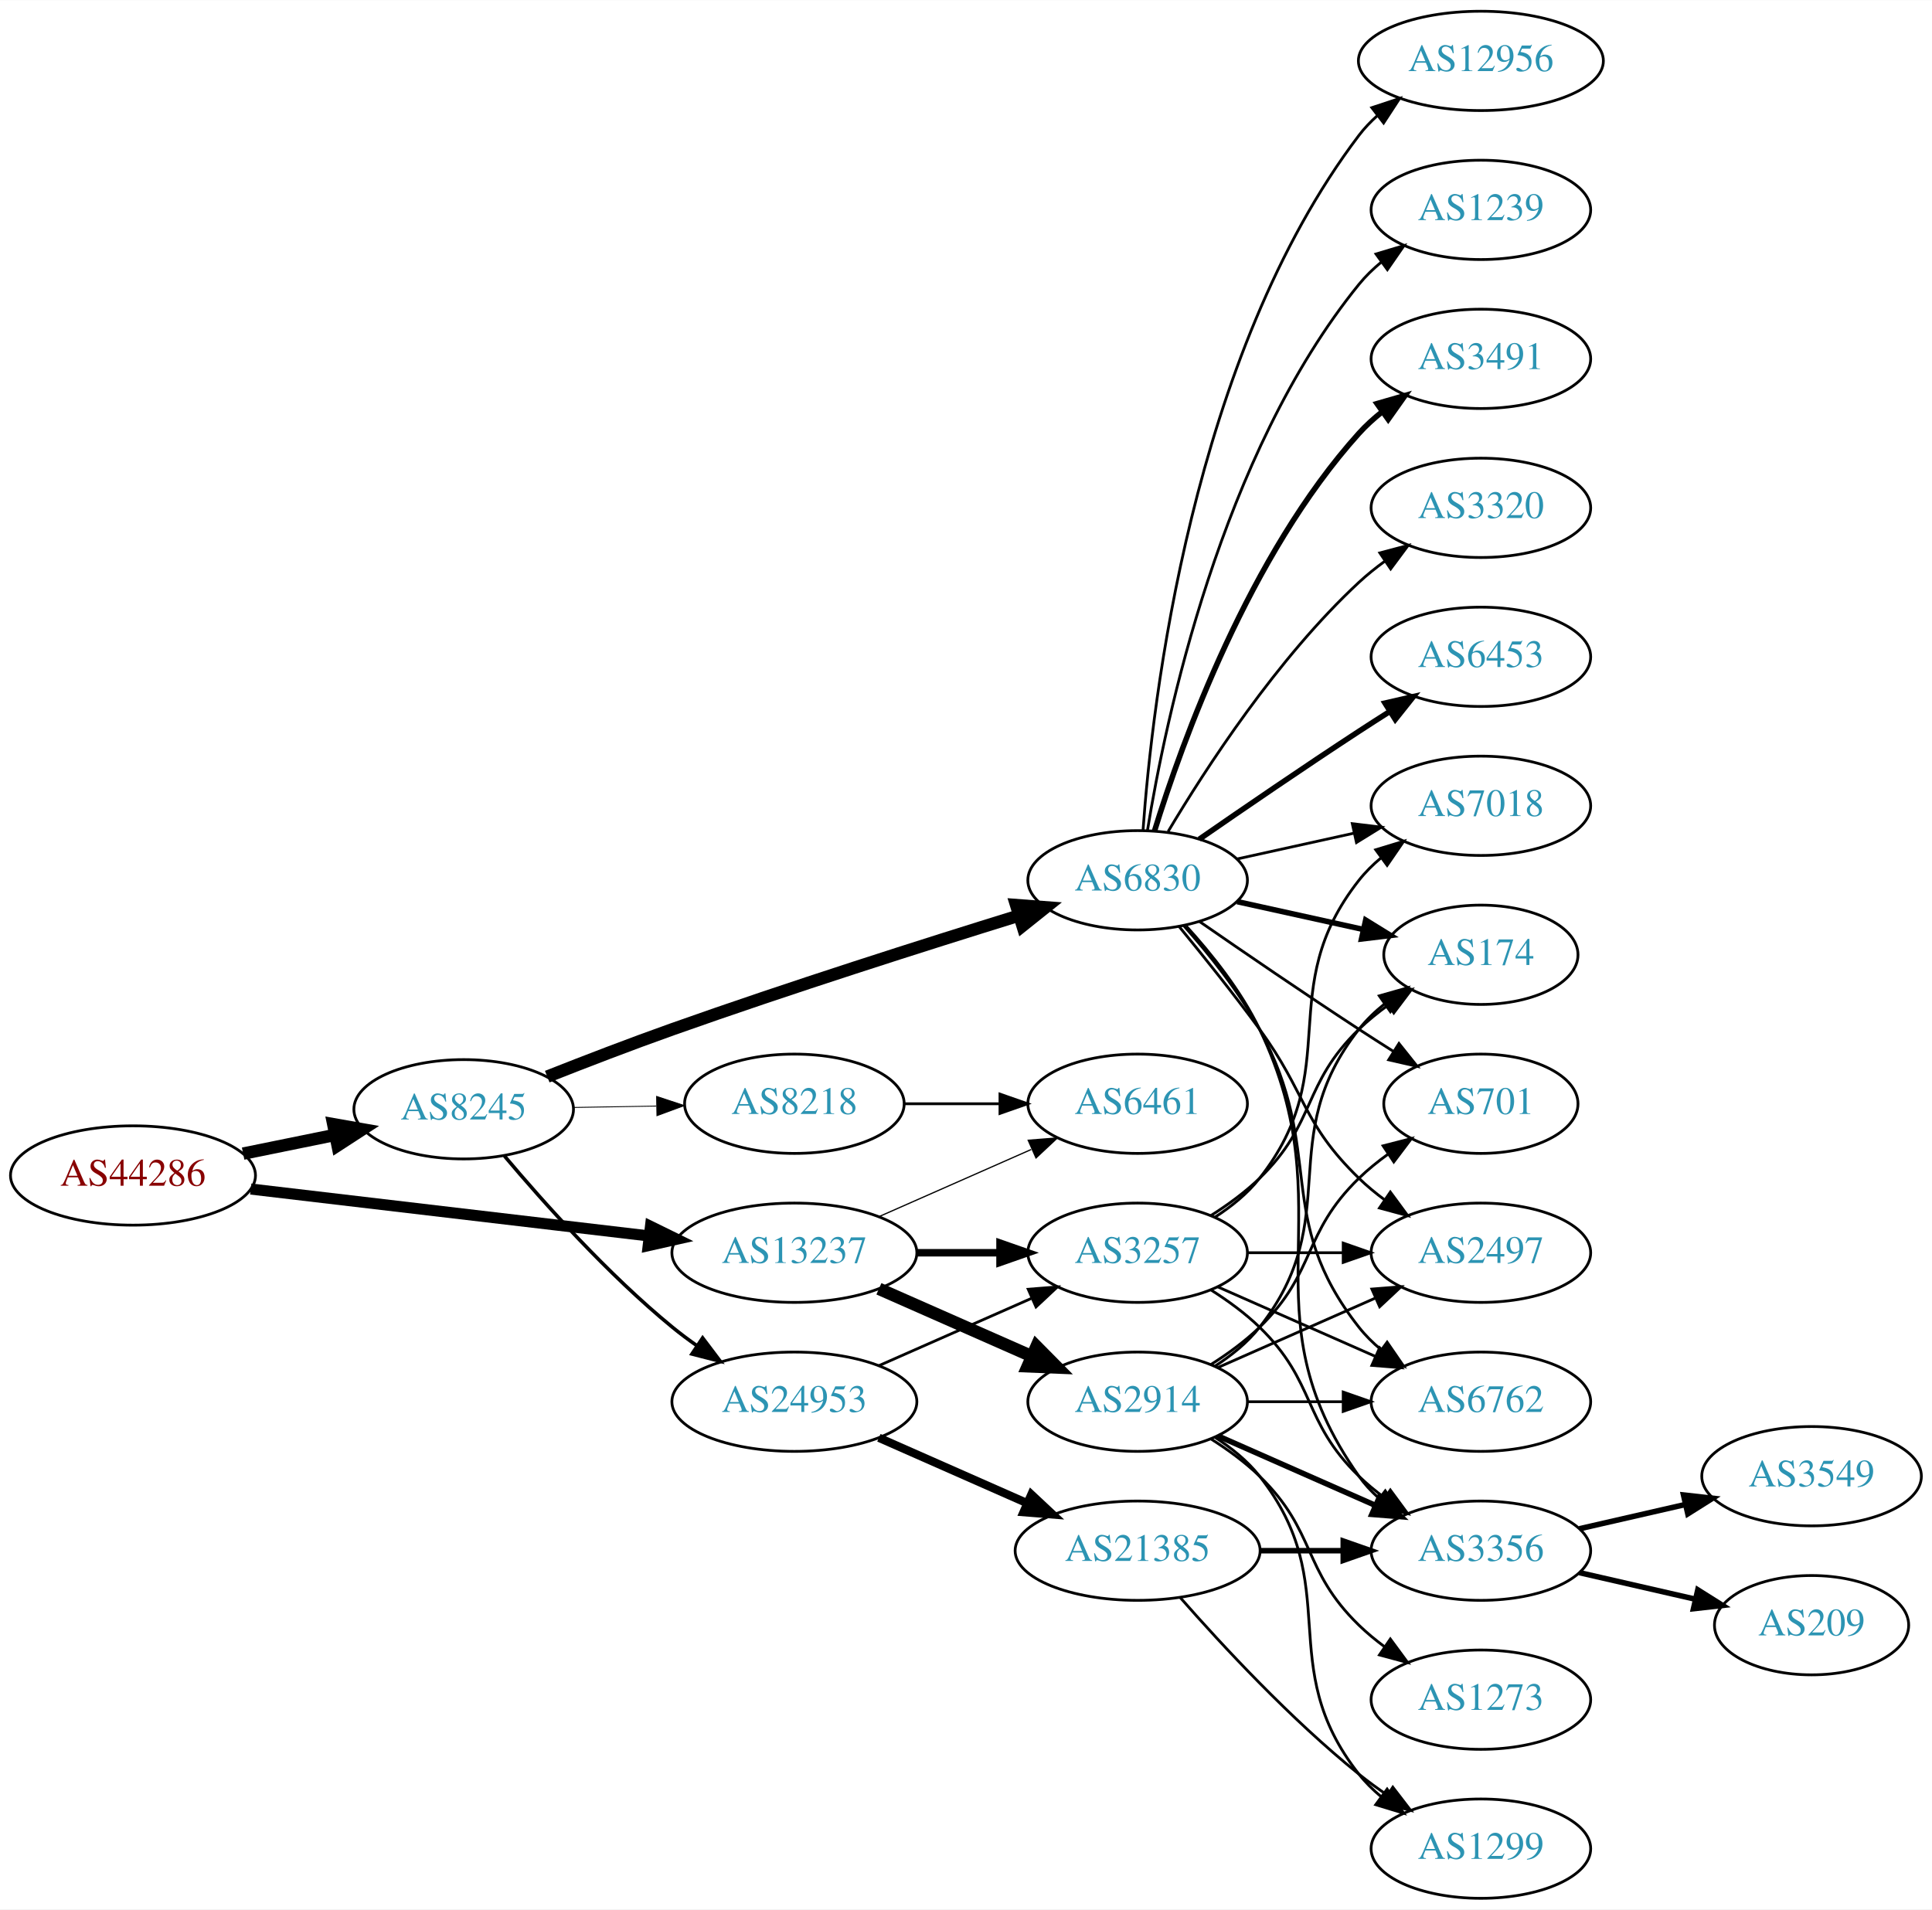
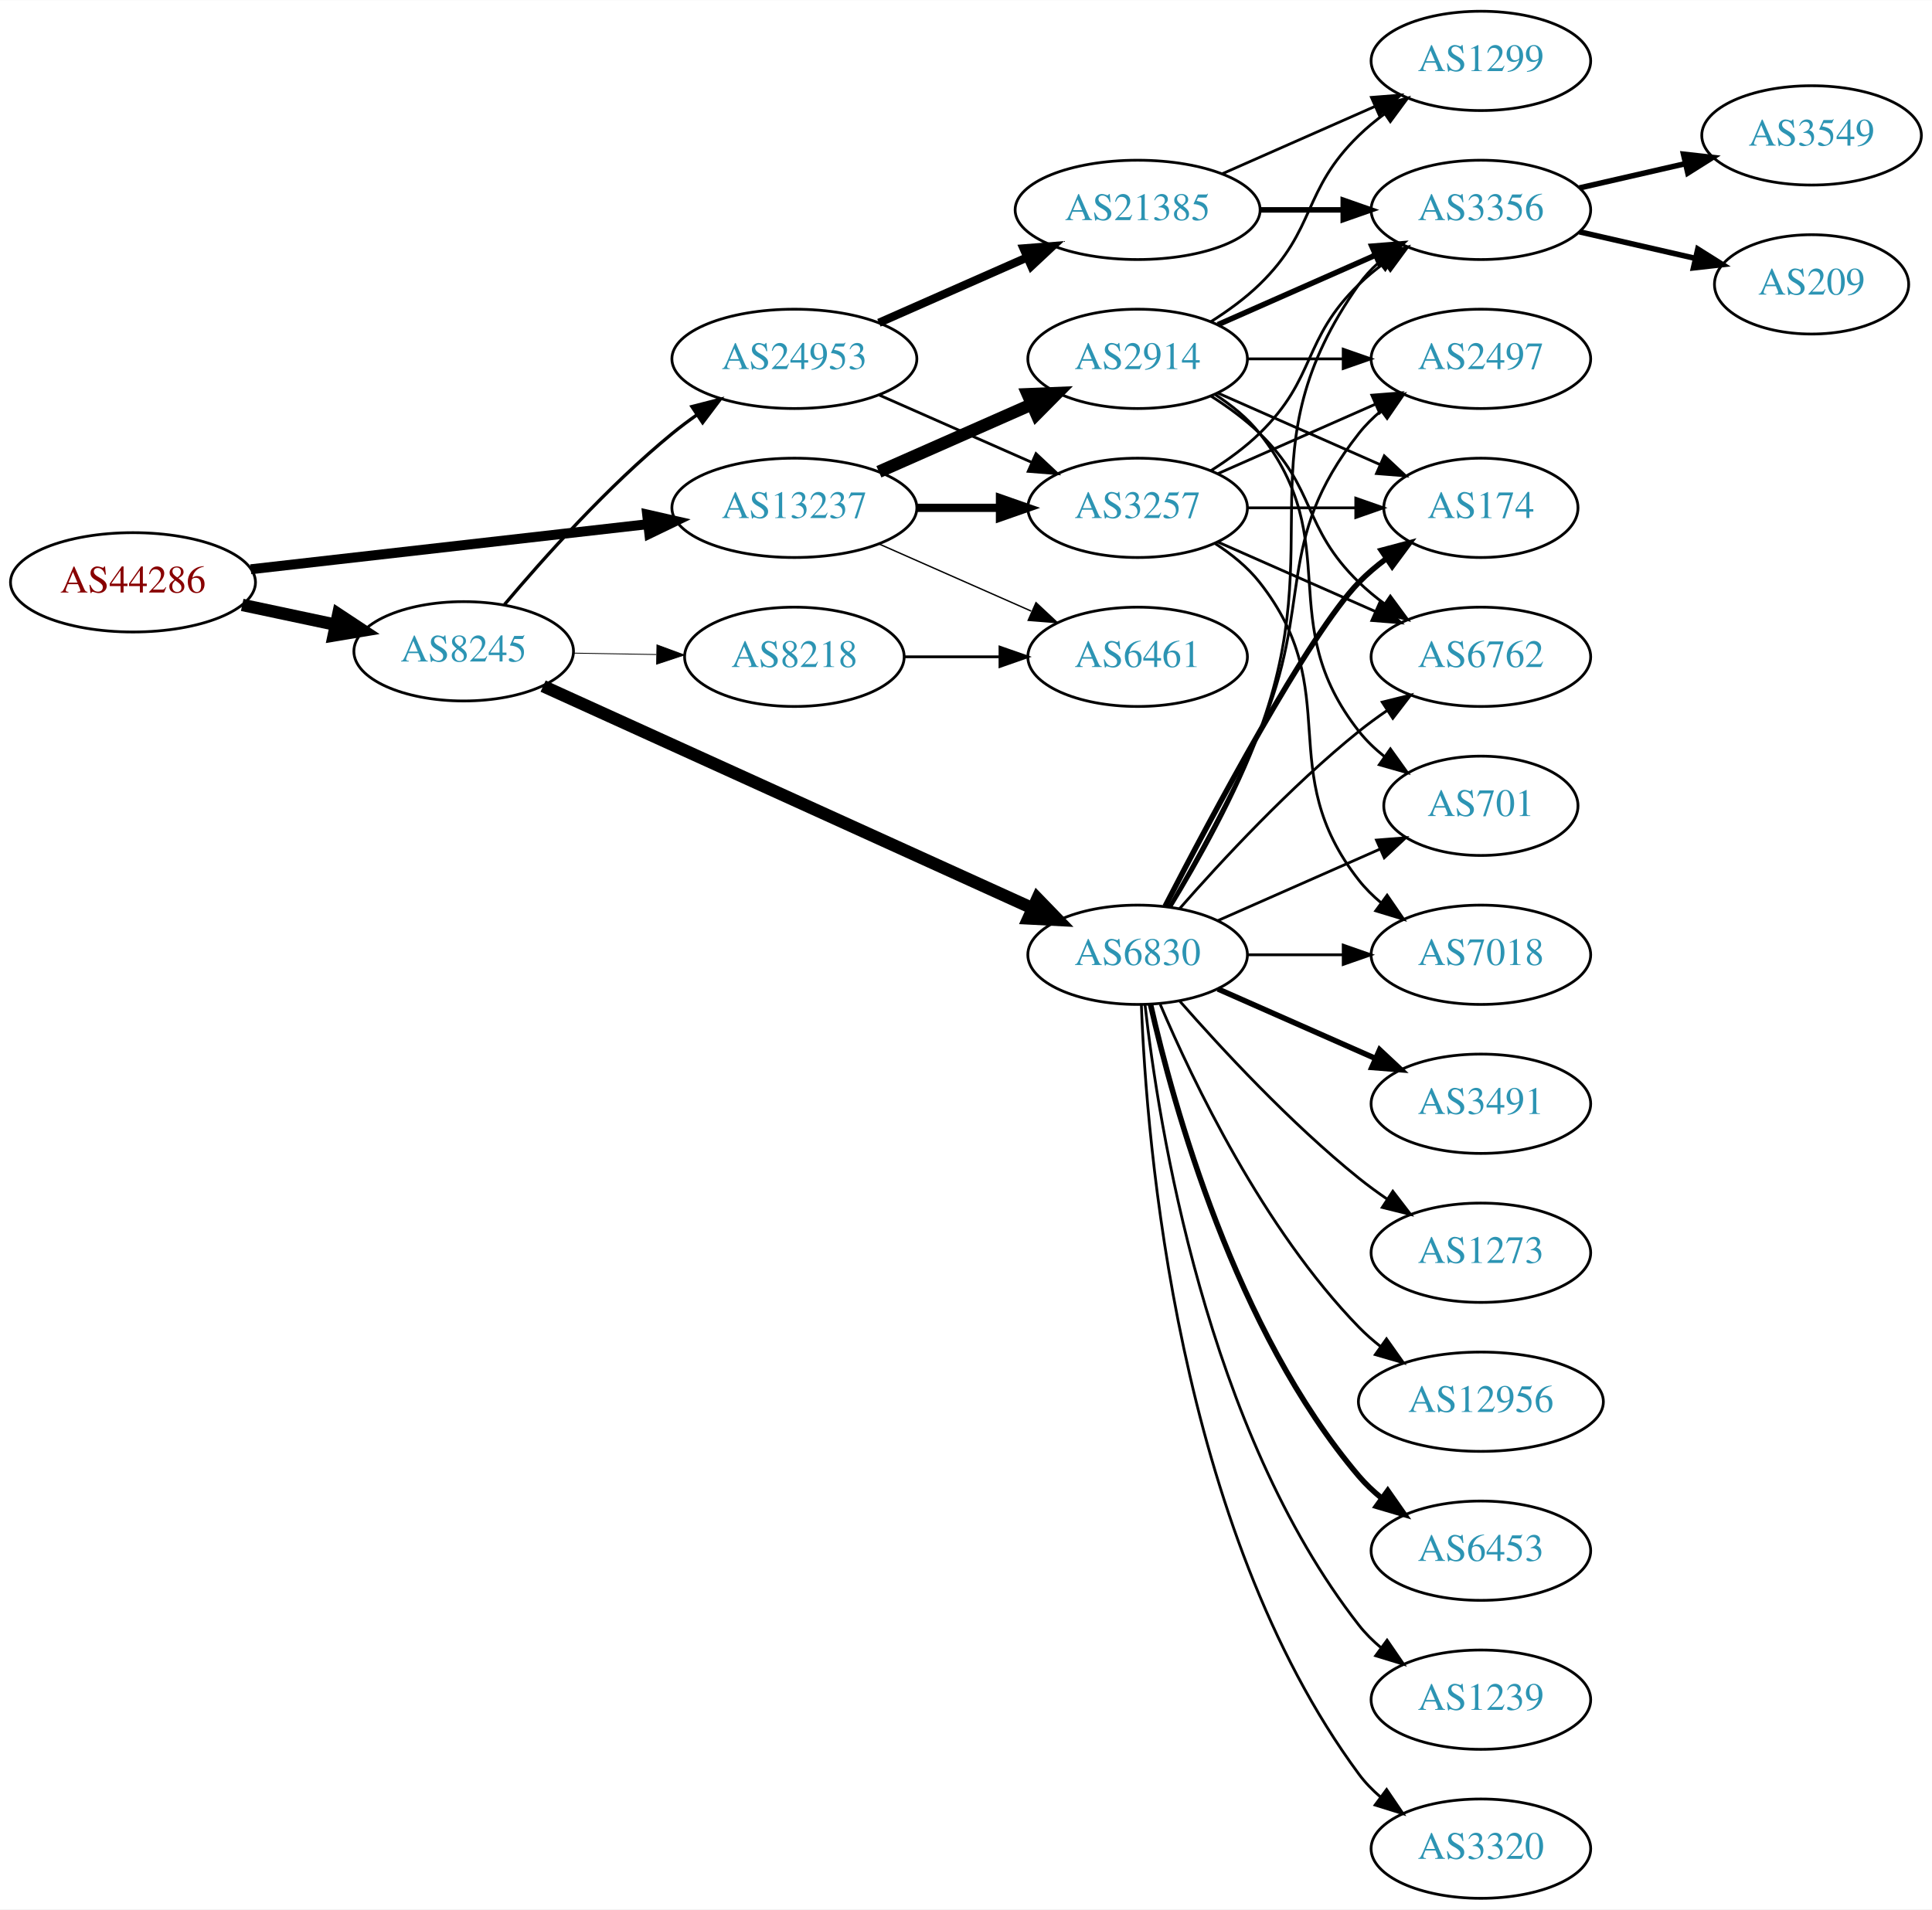
<svg xmlns="http://www.w3.org/2000/svg" xmlns:xlink="http://www.w3.org/1999/xlink" width="700pt" height="692pt" viewBox="0.00 0.00 700.15 692.00">
  <g id="graph0" class="graph" transform="scale(1 1) rotate(0) translate(4 688)">
    <polygon fill="white" stroke="none" points="-4,4 -4,-688 696.155,-688 696.155,4 -4,4" />
    <g id="node1" class="node">
      <g id="a_node1">
        <a xlink:href="/asn/44286" xlink:title="AS44286 ~ crossip communications gmbh [AT]">
-           <ellipse fill="#ffffff" stroke="black" cx="44.196" cy="-262" rx="44.393" ry="18" />
-           <text text-anchor="middle" x="44.196" y="-258.3" font-family="Times,serif" font-size="14.00" fill="#880000">AS44286</text>
+           <ellipse fill="#ffffff" stroke="black" cx="44.196" cy="-477" rx="44.393" ry="18" />
+           <text text-anchor="middle" x="44.196" y="-473.3" font-family="Times,serif" font-size="14.00" fill="#880000">AS44286</text>
        </a>
      </g>
    </g>
    <g id="node2" class="node">
      <g id="a_node2">
        <a xlink:href="/asn/8245" xlink:title="AS8245 ~ Video-Broadcast GmbH [AT]">
-           <ellipse fill="#ffffff" stroke="black" cx="164.039" cy="-286" rx="39.794" ry="18" />
-           <text text-anchor="middle" x="164.039" y="-282.3" font-family="Times,serif" font-size="14.00" fill="#2c94b3">AS8245</text>
+           <ellipse fill="#ffffff" stroke="black" cx="164.039" cy="-452" rx="39.794" ry="18" />
+           <text text-anchor="middle" x="164.039" y="-448.3" font-family="Times,serif" font-size="14.00" fill="#2c94b3">AS8245</text>
        </a>
      </g>
    </g>
    <g id="edge1" class="edge">
-       <path fill="none" stroke="black" stroke-width="4.5" d="M84.109,-269.925C94.785,-272.099 106.456,-274.476 117.47,-276.719" />
-       <polygon fill="black" stroke="black" stroke-width="4.5" points="116.768,-280.595 127.352,-278.732 118.339,-272.878 116.768,-280.595" />
+       <path fill="none" stroke="black" stroke-width="4.5" d="M83.782,-468.814C94.575,-466.524 106.404,-464.015 117.556,-461.649" />
+       <polygon fill="black" stroke="black" stroke-width="4.5" points="118.592,-465.454 127.557,-459.527 116.958,-457.751 118.592,-465.454" />
    </g>
    <g id="node3" class="node">
      <g id="a_node3">
        <a xlink:href="/asn/13237" xlink:title="AS13237 ~ European Backbone of AS13237 [DE]">
-           <ellipse fill="#ffffff" stroke="black" cx="283.881" cy="-234" rx="44.393" ry="18" />
-           <text text-anchor="middle" x="283.881" y="-230.3" font-family="Times,serif" font-size="14.00" fill="#2c94b3">AS13237</text>
+           <ellipse fill="#ffffff" stroke="black" cx="283.881" cy="-504" rx="44.393" ry="18" />
+           <text text-anchor="middle" x="283.881" y="-500.3" font-family="Times,serif" font-size="14.00" fill="#2c94b3">AS13237</text>
        </a>
      </g>
    </g>
    <g id="edge2" class="edge">
-       <path fill="none" stroke="black" stroke-width="4.026" d="M86.87,-257.091C127.052,-252.357 187.969,-245.181 231.215,-240.086" />
-       <polygon fill="black" stroke="black" stroke-width="4.026" points="231.736,-243.572 241.255,-238.904 230.912,-236.575 231.736,-243.572" />
+       <path fill="none" stroke="black" stroke-width="3.6" d="M86.87,-481.734C126.928,-486.284 187.596,-493.176 230.817,-498.086" />
+       <polygon fill="black" stroke="black" stroke-width="3.6" points="230.524,-501.575 240.856,-499.226 231.315,-494.62 230.524,-501.575" />
    </g>
    <g id="node4" class="node">
      <g id="a_node4">
        <a xlink:href="/asn/6830" xlink:title="AS6830 ~ LGI-UPC [AT]">
-           <ellipse fill="#ffffff" stroke="black" cx="408.273" cy="-369" rx="39.794" ry="18" />
-           <text text-anchor="middle" x="408.273" y="-365.3" font-family="Times,serif" font-size="14.00" fill="#2c94b3">AS6830</text>
+           <ellipse fill="#ffffff" stroke="black" cx="408.273" cy="-342" rx="39.794" ry="18" />
+           <text text-anchor="middle" x="408.273" y="-338.3" font-family="Times,serif" font-size="14.00" fill="#2c94b3">AS6830</text>
        </a>
      </g>
    </g>
    <g id="edge3" class="edge">
-       <path fill="none" stroke="black" stroke-width="4.5" d="M194.316,-297.833C208.024,-303.256 224.618,-309.651 239.685,-315 282.159,-330.079 331.301,-345.701 365.339,-356.239" />
-       <polygon fill="black" stroke="black" stroke-width="4.5" points="364.24,-360.021 374.957,-359.206 366.562,-352.496 364.24,-360.021" />
+       <path fill="none" stroke="black" stroke-width="4.5" d="M192.826,-439.382C236.515,-419.542 321.315,-381.034 370.169,-358.849" />
+       <polygon fill="black" stroke="black" stroke-width="4.5" points="371.961,-362.36 379.438,-354.64 368.705,-355.19 371.961,-362.36" />
    </g>
    <g id="node5" class="node">
      <g id="a_node5">
        <a xlink:href="/asn/24953" xlink:title="AS24953 ~ AS MACRO: AS-24953 (customers) [AT]">
-           <ellipse fill="#ffffff" stroke="black" cx="283.881" cy="-180" rx="44.393" ry="18" />
-           <text text-anchor="middle" x="283.881" y="-176.3" font-family="Times,serif" font-size="14.00" fill="#2c94b3">AS24953</text>
+           <ellipse fill="#ffffff" stroke="black" cx="283.881" cy="-558" rx="44.393" ry="18" />
+           <text text-anchor="middle" x="283.881" y="-554.3" font-family="Times,serif" font-size="14.00" fill="#2c94b3">AS24953</text>
        </a>
      </g>
    </g>
    <g id="edge4" class="edge">
-       <path fill="none" stroke="black" stroke-width="1.286" d="M178.803,-269.074C193.008,-252.206 216.327,-226.129 239.685,-207 242.52,-204.678 245.569,-202.401 248.689,-200.214" />
-       <polygon fill="black" stroke="black" stroke-width="1.286" points="250.63,-203.126 257.012,-194.669 246.749,-197.3 250.63,-203.126" />
+       <path fill="none" stroke="black" stroke-width="1.2" d="M178.803,-468.926C193.008,-485.794 216.327,-511.871 239.685,-531 242.52,-533.322 245.569,-535.599 248.689,-537.786" />
+       <polygon fill="black" stroke="black" stroke-width="1.2" points="246.749,-540.7 257.012,-543.331 250.63,-534.874 246.749,-540.7" />
    </g>
    <g id="node6" class="node">
      <g id="a_node6">
        <a xlink:href="/asn/8218" xlink:title="AS8218 ~ legacy Neotelecoms [FR]">
-           <ellipse fill="#ffffff" stroke="black" cx="283.881" cy="-288" rx="39.794" ry="18" />
-           <text text-anchor="middle" x="283.881" y="-284.3" font-family="Times,serif" font-size="14.00" fill="#2c94b3">AS8218</text>
+           <ellipse fill="#ffffff" stroke="black" cx="283.881" cy="-450" rx="39.794" ry="18" />
+           <text text-anchor="middle" x="283.881" y="-446.3" font-family="Times,serif" font-size="14.00" fill="#2c94b3">AS8218</text>
        </a>
      </g>
    </g>
    <g id="edge5" class="edge">
-       <path fill="none" stroke="black" stroke-width="0.321" d="M203.951,-286.66C213.505,-286.823 223.854,-286.998 233.817,-287.167" />
-       <polygon fill="black" stroke="black" stroke-width="0.321" points="233.951,-290.67 244.009,-287.34 234.07,-283.671 233.951,-290.67" />
-     </g>
-     <g id="node18" class="node">
-       <g id="a_node18">
-         <a xlink:href="/asn/3257" xlink:title="AS3257 ~ GTT [DE]">
-           <ellipse fill="#ffffff" stroke="black" cx="408.273" cy="-234" rx="39.794" ry="18" />
-           <text text-anchor="middle" x="408.273" y="-230.3" font-family="Times,serif" font-size="14.00" fill="#2c94b3">AS3257</text>
-         </a>
-       </g>
-     </g>
-     <g id="edge25" class="edge">
-       <path fill="none" stroke="black" stroke-width="2.7" d="M328.377,-234C338.066,-234 348.403,-234 358.295,-234" />
-       <polygon fill="black" stroke="black" stroke-width="2.7" points="358.398,-237.5 368.398,-234 358.398,-230.5 358.398,-237.5" />
+       <path fill="none" stroke="black" stroke-width="0.3" d="M203.951,-451.34C213.505,-451.177 223.854,-451.002 233.817,-450.833" />
+       <polygon fill="black" stroke="black" stroke-width="0.3" points="234.07,-454.329 244.009,-450.66 233.951,-447.33 234.07,-454.329" />
    </g>
    <g id="node20" class="node">
      <g id="a_node20">
-         <a xlink:href="/asn/6461" xlink:title="AS6461 ~ Zayo Bandwidth [US]">
-           <ellipse fill="#ffffff" stroke="black" cx="408.273" cy="-288" rx="39.794" ry="18" />
-           <text text-anchor="middle" x="408.273" y="-284.3" font-family="Times,serif" font-size="14.00" fill="#2c94b3">AS6461</text>
+         <a xlink:href="/asn/3257" xlink:title="AS3257 ~ GTT [DE]">
+           <ellipse fill="#ffffff" stroke="black" cx="408.273" cy="-504" rx="39.794" ry="18" />
+           <text text-anchor="middle" x="408.273" y="-500.3" font-family="Times,serif" font-size="14.00" fill="#2c94b3">AS3257</text>
        </a>
      </g>
    </g>
    <g id="edge26" class="edge">
-       <path fill="none" stroke="black" stroke-width="0.45" d="M314.509,-247.072C331.103,-254.393 351.963,-263.597 369.696,-271.421" />
-       <polygon fill="black" stroke="black" stroke-width="0.45" points="368.618,-274.77 379.18,-275.605 371.443,-268.366 368.618,-274.77" />
+       <path fill="none" stroke="black" stroke-width="3" d="M328.377,-504C338.066,-504 348.403,-504 358.295,-504" />
+       <polygon fill="black" stroke="black" stroke-width="3" points="358.398,-507.5 368.398,-504 358.398,-500.5 358.398,-507.5" />
    </g>
    <g id="node24" class="node">
      <g id="a_node24">
+         <a xlink:href="/asn/6461" xlink:title="AS6461 ~ Zayo Bandwidth [US]">
+           <ellipse fill="#ffffff" stroke="black" cx="408.273" cy="-450" rx="39.794" ry="18" />
+           <text text-anchor="middle" x="408.273" y="-446.3" font-family="Times,serif" font-size="14.00" fill="#2c94b3">AS6461</text>
+         </a>
+       </g>
+     </g>
+     <g id="edge27" class="edge">
+       <path fill="none" stroke="black" stroke-width="0.5" d="M314.509,-490.928C331.103,-483.607 351.963,-474.403 369.696,-466.579" />
+       <polygon fill="black" stroke="black" stroke-width="0.5" points="371.443,-469.634 379.18,-462.395 368.618,-463.23 371.443,-469.634" />
+     </g>
+     <g id="node25" class="node">
+       <g id="a_node25">
        <a xlink:href="/asn/2914" xlink:title="AS2914 ~ NTT America, Inc. [US]">
-           <ellipse fill="#ffffff" stroke="black" cx="408.273" cy="-180" rx="39.794" ry="18" />
-           <text text-anchor="middle" x="408.273" y="-176.3" font-family="Times,serif" font-size="14.00" fill="#2c94b3">AS2914</text>
-         </a>
-       </g>
-     </g>
-     <g id="edge24" class="edge">
-       <path fill="none" stroke="black" stroke-width="4.5" d="M314.509,-220.928C331.103,-213.607 351.963,-204.403 369.696,-196.579" />
-       <polygon fill="black" stroke="black" stroke-width="4.5" points="371.62,-200.034 379.18,-192.395 368.441,-192.829 371.62,-200.034" />
+           <ellipse fill="#ffffff" stroke="black" cx="408.273" cy="-558" rx="39.794" ry="18" />
+           <text text-anchor="middle" x="408.273" y="-554.3" font-family="Times,serif" font-size="14.00" fill="#2c94b3">AS2914</text>
+         </a>
+       </g>
+     </g>
+     <g id="edge25" class="edge">
+       <path fill="none" stroke="black" stroke-width="4.5" d="M314.509,-517.072C331.103,-524.393 351.963,-533.597 369.696,-541.421" />
+       <polygon fill="black" stroke="black" stroke-width="4.5" points="368.441,-545.171 379.18,-545.605 371.62,-537.966 368.441,-545.171" />
    </g>
    <g id="node7" class="node">
      <g id="a_node7">
-         <a xlink:href="/asn/174" xlink:title="AS174 ~ Cogent Communications [US]">
-           <ellipse fill="#ffffff" stroke="black" cx="532.666" cy="-342" rx="35.194" ry="18" />
-           <text text-anchor="middle" x="532.666" y="-338.3" font-family="Times,serif" font-size="14.00" fill="#2c94b3">AS174</text>
+         <a xlink:href="/asn/6762" xlink:title="AS6762 ~ TELECOM ITALIA SPARKLE S.p.A. [IT]">
+           <ellipse fill="#ffffff" stroke="black" cx="532.666" cy="-450" rx="39.794" ry="18" />
+           <text text-anchor="middle" x="532.666" y="-446.3" font-family="Times,serif" font-size="14.00" fill="#2c94b3">AS6762</text>
        </a>
      </g>
    </g>
    <g id="edge6" class="edge">
-       <path fill="none" stroke="black" stroke-width="2" d="M444.346,-361.263C458.58,-358.123 475.134,-354.471 489.979,-351.196" />
-       <polygon fill="black" stroke="black" stroke-width="2" points="490.921,-354.572 499.933,-349 489.413,-347.737 490.921,-354.572" />
+       <path fill="none" stroke="black" d="M423.425,-358.663C438.527,-375.894 463.648,-403.024 488.469,-423 491.725,-425.62 495.25,-428.192 498.835,-430.646" />
+       <polygon fill="black" stroke="black" points="496.922,-433.577 507.207,-436.121 500.753,-427.719 496.922,-433.577" />
    </g>
    <g id="node8" class="node">
      <g id="a_node8">
        <a xlink:href="/asn/2497" xlink:title="AS2497 ~ Internet Initiative Japan Inc. [JP]">
-           <ellipse fill="#ffffff" stroke="black" cx="532.666" cy="-234" rx="39.794" ry="18" />
-           <text text-anchor="middle" x="532.666" y="-230.3" font-family="Times,serif" font-size="14.00" fill="#2c94b3">AS2497</text>
+           <ellipse fill="#ffffff" stroke="black" cx="532.666" cy="-558" rx="39.794" ry="18" />
+           <text text-anchor="middle" x="532.666" y="-554.3" font-family="Times,serif" font-size="14.00" fill="#2c94b3">AS2497</text>
        </a>
      </g>
    </g>
    <g id="edge7" class="edge">
-       <path fill="none" stroke="black" d="M423.276,-352.269C431.924,-341.75 443.116,-327.792 452.469,-315 469.494,-291.716 467.776,-281.094 488.469,-261 491.315,-258.237 494.488,-255.614 497.789,-253.166" />
-       <polygon fill="black" stroke="black" points="499.854,-255.994 506.136,-247.462 495.905,-250.214 499.854,-255.994" />
+       <path fill="none" stroke="black" d="M419.585,-359.277C428.939,-375.397 442.717,-400.304 452.469,-423 472.444,-469.487 457.171,-491.246 488.469,-531 490.794,-533.953 493.538,-536.67 496.497,-539.147" />
+       <polygon fill="black" stroke="black" points="494.557,-542.064 504.694,-545.145 498.69,-536.415 494.557,-542.064" />
    </g>
    <g id="node9" class="node">
      <g id="a_node9">
-         <a xlink:href="/asn/701" xlink:title="AS701 ~ UUNET [US]">
-           <ellipse fill="#ffffff" stroke="black" cx="532.666" cy="-288" rx="35.194" ry="18" />
-           <text text-anchor="middle" x="532.666" y="-284.3" font-family="Times,serif" font-size="14.00" fill="#2c94b3">AS701</text>
+         <a xlink:href="/asn/12956" xlink:title="AS12956 ~ TELXIUS [ES]">
+           <ellipse fill="#ffffff" stroke="black" cx="532.666" cy="-180" rx="44.393" ry="18" />
+           <text text-anchor="middle" x="532.666" y="-176.3" font-family="Times,serif" font-size="14.00" fill="#2c94b3">AS12956</text>
        </a>
      </g>
    </g>
    <g id="edge8" class="edge">
-       <path fill="none" stroke="black" d="M430.63,-354.099C446.481,-343.123 468.684,-327.921 488.469,-315 492.514,-312.358 496.8,-309.615 501.039,-306.933" />
-       <polygon fill="black" stroke="black" points="502.976,-309.85 509.583,-301.568 499.253,-303.921 502.976,-309.85" />
+       <path fill="none" stroke="black" d="M416.464,-324.025C428.231,-296.318 453.805,-242.652 488.469,-207 490.885,-204.515 493.574,-202.158 496.395,-199.949" />
+       <polygon fill="black" stroke="black" points="498.46,-202.775 504.579,-194.127 494.402,-197.071 498.46,-202.775" />
    </g>
    <g id="node10" class="node">
      <g id="a_node10">
-         <a xlink:href="/asn/3320" xlink:title="AS3320 ~ DTAG [DE]">
-           <ellipse fill="#ffffff" stroke="black" cx="532.666" cy="-504" rx="39.794" ry="18" />
-           <text text-anchor="middle" x="532.666" y="-500.3" font-family="Times,serif" font-size="14.00" fill="#2c94b3">AS3320</text>
+         <a xlink:href="/asn/6453" xlink:title="AS6453 ~ TATA COMMUNICATIONS (AMERICA) INC [US]">
+           <ellipse fill="#ffffff" stroke="black" cx="532.666" cy="-126" rx="39.794" ry="18" />
+           <text text-anchor="middle" x="532.666" y="-122.3" font-family="Times,serif" font-size="14.00" fill="#2c94b3">AS6453</text>
        </a>
      </g>
    </g>
    <g id="edge9" class="edge">
-       <path fill="none" stroke="black" d="M419.319,-386.671C432.89,-409.472 458.822,-449.472 488.469,-477 491.376,-479.699 494.589,-482.28 497.913,-484.703" />
-       <polygon fill="black" stroke="black" points="496.048,-487.667 506.291,-490.375 499.972,-481.87 496.048,-487.667" />
+       <path fill="none" stroke="black" stroke-width="2" d="M412.967,-323.925C421.107,-287.852 443.54,-205.86 488.469,-153 490.904,-150.136 493.72,-147.479 496.725,-145.039" />
+       <polygon fill="black" stroke="black" stroke-width="2" points="498.913,-147.776 504.985,-139.094 494.824,-142.095 498.913,-147.776" />
    </g>
    <g id="node11" class="node">
      <g id="a_node11">
-         <a xlink:href="/asn/6453" xlink:title="AS6453 ~ TATA COMMUNICATIONS (AMERICA) INC [US]">
-           <ellipse fill="#ffffff" stroke="black" cx="532.666" cy="-450" rx="39.794" ry="18" />
-           <text text-anchor="middle" x="532.666" y="-446.3" font-family="Times,serif" font-size="14.00" fill="#2c94b3">AS6453</text>
+         <a xlink:href="/asn/1239" xlink:title="AS1239 ~ Sprint [US]">
+           <ellipse fill="#ffffff" stroke="black" cx="532.666" cy="-72" rx="39.794" ry="18" />
+           <text text-anchor="middle" x="532.666" y="-68.3" font-family="Times,serif" font-size="14.00" fill="#2c94b3">AS1239</text>
        </a>
      </g>
    </g>
    <g id="edge10" class="edge">
-       <path fill="none" stroke="black" stroke-width="2" d="M430.63,-383.901C446.481,-394.877 468.684,-410.079 488.469,-423 492.051,-425.339 495.822,-427.759 499.582,-430.144" />
-       <polygon fill="black" stroke="black" stroke-width="2" points="497.916,-433.231 508.243,-435.596 501.644,-427.307 497.916,-433.231" />
+       <path fill="none" stroke="black" d="M410.953,-323.871C415.783,-280.632 433.124,-169.784 488.469,-99 490.785,-96.039 493.522,-93.317 496.477,-90.836" />
+       <polygon fill="black" stroke="black" points="498.67,-93.568 504.667,-84.835 494.532,-87.922 498.67,-93.568" />
    </g>
    <g id="node12" class="node">
      <g id="a_node12">
-         <a xlink:href="/asn/7018" xlink:title="AS7018 ~ AT&amp;T Services, Inc. [US]">
-           <ellipse fill="#ffffff" stroke="black" cx="532.666" cy="-396" rx="39.794" ry="18" />
-           <text text-anchor="middle" x="532.666" y="-392.3" font-family="Times,serif" font-size="14.00" fill="#2c94b3">AS7018</text>
+         <a xlink:href="/asn/3320" xlink:title="AS3320 ~ DTAG [DE]">
+           <ellipse fill="#ffffff" stroke="black" cx="532.666" cy="-18" rx="39.794" ry="18" />
+           <text text-anchor="middle" x="532.666" y="-14.3" font-family="Times,serif" font-size="14.00" fill="#2c94b3">AS3320</text>
        </a>
      </g>
    </g>
    <g id="edge11" class="edge">
-       <path fill="none" stroke="black" d="M444.346,-376.737C457.533,-379.646 472.713,-382.995 486.679,-386.076" />
-       <polygon fill="black" stroke="black" points="486.068,-389.525 496.588,-388.262 487.577,-382.69 486.068,-389.525" />
+       <path fill="none" stroke="black" d="M409.625,-324.007C411.451,-274.543 422.506,-134.27 488.469,-45 490.703,-41.977 493.386,-39.214 496.307,-36.707" />
+       <polygon fill="black" stroke="black" points="498.502,-39.437 504.45,-30.669 494.332,-33.814 498.502,-39.437" />
    </g>
    <g id="node13" class="node">
      <g id="a_node13">
-         <a xlink:href="/asn/12956" xlink:title="AS12956 ~ TELXIUS [ES]">
-           <ellipse fill="#ffffff" stroke="black" cx="532.666" cy="-666" rx="44.393" ry="18" />
-           <text text-anchor="middle" x="532.666" y="-662.3" font-family="Times,serif" font-size="14.00" fill="#2c94b3">AS12956</text>
+         <a xlink:href="/asn/7018" xlink:title="AS7018 ~ AT&amp;T Services, Inc. [US]">
+           <ellipse fill="#ffffff" stroke="black" cx="532.666" cy="-342" rx="39.794" ry="18" />
+           <text text-anchor="middle" x="532.666" y="-338.3" font-family="Times,serif" font-size="14.00" fill="#2c94b3">AS7018</text>
        </a>
      </g>
    </g>
    <g id="edge12" class="edge">
-       <path fill="none" stroke="black" d="M410.222,-387.036C413.508,-433.457 427.818,-559.007 488.469,-639 490.446,-641.607 492.754,-644.025 495.256,-646.254" />
-       <polygon fill="black" stroke="black" points="493.147,-649.047 503.206,-652.371 497.415,-643.499 493.147,-649.047" />
+       <path fill="none" stroke="black" d="M447.999,-342C458.937,-342 470.988,-342 482.454,-342" />
+       <polygon fill="black" stroke="black" points="482.772,-345.5 492.772,-342 482.772,-338.5 482.772,-345.5" />
    </g>
    <g id="node14" class="node">
      <g id="a_node14">
-         <a xlink:href="/asn/1239" xlink:title="AS1239 ~ Sprint [US]">
-           <ellipse fill="#ffffff" stroke="black" cx="532.666" cy="-612" rx="39.794" ry="18" />
-           <text text-anchor="middle" x="532.666" y="-608.3" font-family="Times,serif" font-size="14.00" fill="#2c94b3">AS1239</text>
+         <a xlink:href="/asn/3491" xlink:title="AS3491 ~ PCCW Global, Inc. [US]">
+           <ellipse fill="#ffffff" stroke="black" cx="532.666" cy="-288" rx="39.794" ry="18" />
+           <text text-anchor="middle" x="532.666" y="-284.3" font-family="Times,serif" font-size="14.00" fill="#2c94b3">AS3491</text>
        </a>
      </g>
    </g>
    <g id="edge13" class="edge">
-       <path fill="none" stroke="black" d="M411.854,-387.178C418.309,-426.997 438.38,-523.286 488.469,-585 490.838,-587.918 493.611,-590.612 496.588,-593.075" />
-       <polygon fill="black" stroke="black" points="494.663,-596.003 504.81,-599.052 498.779,-590.341 494.663,-596.003" />
+       <path fill="none" stroke="black" stroke-width="2" d="M437.353,-329.611C454.3,-322.134 476.098,-312.517 494.467,-304.412" />
+       <polygon fill="black" stroke="black" stroke-width="2" points="495.981,-307.57 503.717,-300.331 493.155,-301.166 495.981,-307.57" />
    </g>
    <g id="node15" class="node">
      <g id="a_node15">
-         <a xlink:href="/asn/3491" xlink:title="AS3491 ~ PCCW Global, Inc. [US]">
-           <ellipse fill="#ffffff" stroke="black" cx="532.666" cy="-558" rx="39.794" ry="18" />
-           <text text-anchor="middle" x="532.666" y="-554.3" font-family="Times,serif" font-size="14.00" fill="#2c94b3">AS3491</text>
+         <a xlink:href="/asn/174" xlink:title="AS174 ~ Cogent Communications [US]">
+           <ellipse fill="#ffffff" stroke="black" cx="532.666" cy="-504" rx="35.194" ry="18" />
+           <text text-anchor="middle" x="532.666" y="-500.3" font-family="Times,serif" font-size="14.00" fill="#2c94b3">AS174</text>
        </a>
      </g>
    </g>
    <g id="edge14" class="edge">
-       <path fill="none" stroke="black" stroke-width="2" d="M414.411,-386.94C424.314,-418.979 448.652,-486.812 488.469,-531 490.986,-533.792 493.857,-536.401 496.896,-538.812" />
-       <polygon fill="black" stroke="black" stroke-width="2" points="495.025,-541.776 505.204,-544.715 499.079,-536.07 495.025,-541.776" />
+       <path fill="none" stroke="black" stroke-width="2" d="M418.238,-359.587C434.829,-391.711 470.285,-458.297 488.469,-477 491.452,-480.067 494.849,-482.94 498.399,-485.581" />
+       <polygon fill="black" stroke="black" stroke-width="2" points="496.594,-488.586 506.833,-491.308 500.526,-482.795 496.594,-488.586" />
    </g>
    <g id="node16" class="node">
      <g id="a_node16">
-         <a xlink:href="/asn/6762" xlink:title="AS6762 ~ TELECOM ITALIA SPARKLE S.p.A. [IT]">
-           <ellipse fill="#ffffff" stroke="black" cx="532.666" cy="-180" rx="39.794" ry="18" />
-           <text text-anchor="middle" x="532.666" y="-176.3" font-family="Times,serif" font-size="14.00" fill="#2c94b3">AS6762</text>
+         <a xlink:href="/asn/701" xlink:title="AS701 ~ UUNET [US]">
+           <ellipse fill="#ffffff" stroke="black" cx="532.666" cy="-396" rx="35.194" ry="18" />
+           <text text-anchor="middle" x="532.666" y="-392.3" font-family="Times,serif" font-size="14.00" fill="#2c94b3">AS701</text>
        </a>
      </g>
    </g>
    <g id="edge15" class="edge">
-       <path fill="none" stroke="black" d="M424.945,-352.596C433.989,-342.421 445.011,-328.71 452.469,-315 476.648,-270.554 457.171,-246.754 488.469,-207 490.794,-204.047 493.538,-201.33 496.497,-198.853" />
-       <polygon fill="black" stroke="black" points="498.69,-201.585 504.694,-192.855 494.557,-195.936 498.69,-201.585" />
+       <path fill="none" stroke="black" d="M437.353,-354.389C454.781,-362.078 477.338,-372.031 496.022,-380.274" />
+       <polygon fill="black" stroke="black" points="494.83,-383.573 505.392,-384.408 497.655,-377.169 494.83,-383.573" />
    </g>
    <g id="node17" class="node">
      <g id="a_node17">
        <a xlink:href="/asn/3356" xlink:title="AS3356 ~ Level 3 Parent, LLC [US]">
-           <ellipse fill="#ffffff" stroke="black" cx="532.666" cy="-126" rx="39.794" ry="18" />
-           <text text-anchor="middle" x="532.666" y="-122.3" font-family="Times,serif" font-size="14.00" fill="#2c94b3">AS3356</text>
+           <ellipse fill="#ffffff" stroke="black" cx="532.666" cy="-612" rx="39.794" ry="18" />
+           <text text-anchor="middle" x="532.666" y="-608.3" font-family="Times,serif" font-size="14.00" fill="#2c94b3">AS3356</text>
        </a>
      </g>
    </g>
    <g id="edge16" class="edge">
-       <path fill="none" stroke="black" d="M425.893,-352.394C435.032,-342.359 445.831,-328.859 452.469,-315 484.33,-248.48 445.89,-213.225 488.469,-153 490.461,-150.184 492.848,-147.599 495.464,-145.24" />
-       <polygon fill="black" stroke="black" points="498.016,-147.694 503.832,-138.838 493.763,-142.135 498.016,-147.694" />
+       <path fill="none" stroke="black" d="M420.326,-359.367C430.053,-375.345 443.955,-399.981 452.469,-423 478.058,-492.175 445.89,-524.775 488.469,-585 490.461,-587.816 492.848,-590.401 495.464,-592.76" />
+       <polygon fill="black" stroke="black" points="493.763,-595.865 503.832,-599.162 498.016,-590.306 493.763,-595.865" />
+     </g>
+     <g id="node18" class="node">
+       <g id="a_node18">
+         <a xlink:href="/asn/1273" xlink:title="AS1273 ~ Vodafone Group PLC [EU]">
+           <ellipse fill="#ffffff" stroke="black" cx="532.666" cy="-234" rx="39.794" ry="18" />
+           <text text-anchor="middle" x="532.666" y="-230.3" font-family="Times,serif" font-size="14.00" fill="#2c94b3">AS1273</text>
+         </a>
+       </g>
    </g>
    <g id="edge17" class="edge">
-       <path fill="none" stroke="black" d="M314.509,-193.072C331.103,-200.393 351.963,-209.597 369.696,-217.421" />
-       <polygon fill="black" stroke="black" points="368.618,-220.77 379.18,-221.605 371.443,-214.366 368.618,-220.77" />
+       <path fill="none" stroke="black" d="M423.425,-325.337C438.527,-308.106 463.648,-280.976 488.469,-261 491.725,-258.38 495.25,-255.808 498.835,-253.354" />
+       <polygon fill="black" stroke="black" points="500.753,-256.281 507.207,-247.879 496.922,-250.423 500.753,-256.281" />
    </g>
    <g id="node19" class="node">
      <g id="a_node19">
        <a xlink:href="/asn/21385" xlink:title="AS21385 ~ Trusted Network GmbH [DE]">
-           <ellipse fill="#ffffff" stroke="black" cx="408.273" cy="-126" rx="44.393" ry="18" />
-           <text text-anchor="middle" x="408.273" y="-122.3" font-family="Times,serif" font-size="14.00" fill="#2c94b3">AS21385</text>
+           <ellipse fill="#ffffff" stroke="black" cx="408.273" cy="-612" rx="44.393" ry="18" />
+           <text text-anchor="middle" x="408.273" y="-608.3" font-family="Times,serif" font-size="14.00" fill="#2c94b3">AS21385</text>
        </a>
      </g>
    </g>
    <g id="edge18" class="edge">
-       <path fill="none" stroke="black" stroke-width="3" d="M314.509,-166.928C330.626,-159.817 350.766,-150.931 368.158,-143.258" />
-       <polygon fill="black" stroke="black" stroke-width="3" points="369.758,-146.378 377.494,-139.139 366.932,-139.973 369.758,-146.378" />
+       <path fill="none" stroke="black" stroke-width="3" d="M314.509,-571.072C330.626,-578.183 350.766,-587.069 368.158,-594.742" />
+       <polygon fill="black" stroke="black" stroke-width="3" points="366.932,-598.027 377.494,-598.861 369.758,-591.622 366.932,-598.027" />
    </g>
    <g id="edge19" class="edge">
-       <path fill="none" stroke="black" d="M323.607,-288C334.545,-288 346.596,-288 358.062,-288" />
-       <polygon fill="black" stroke="black" points="358.38,-291.5 368.38,-288 358.38,-284.5 358.38,-291.5" />
+       <path fill="none" stroke="black" d="M314.509,-544.928C331.103,-537.607 351.963,-528.403 369.696,-520.579" />
+       <polygon fill="black" stroke="black" points="371.443,-523.634 379.18,-516.395 368.618,-517.23 371.443,-523.634" />
+     </g>
+     <g id="edge24" class="edge">
+       <path fill="none" stroke="black" d="M323.607,-450C334.545,-450 346.596,-450 358.062,-450" />
+       <polygon fill="black" stroke="black" points="358.38,-453.5 368.38,-450 358.38,-446.5 358.38,-453.5" />
    </g>
    <g id="node22" class="node">
      <g id="a_node22">
        <a xlink:href="/asn/3549" xlink:title="AS3549 ~ Level 3 Parent, LLC [US]">
-           <ellipse fill="#ffffff" stroke="black" cx="652.508" cy="-153" rx="39.794" ry="18" />
-           <text text-anchor="middle" x="652.508" y="-149.3" font-family="Times,serif" font-size="14.00" fill="#2c94b3">AS3549</text>
+           <ellipse fill="#ffffff" stroke="black" cx="652.508" cy="-639" rx="39.794" ry="18" />
+           <text text-anchor="middle" x="652.508" y="-635.3" font-family="Times,serif" font-size="14.00" fill="#2c94b3">AS3549</text>
        </a>
      </g>
    </g>
    <g id="edge22" class="edge">
-       <path fill="none" stroke="black" stroke-width="2" d="M568.385,-133.955C580.385,-136.704 594.006,-139.825 606.698,-142.733" />
-       <polygon fill="black" stroke="black" stroke-width="2" points="606.101,-146.187 616.63,-145.009 607.664,-139.364 606.101,-146.187" />
+       <path fill="none" stroke="black" stroke-width="2" d="M568.385,-619.955C580.385,-622.704 594.006,-625.825 606.698,-628.733" />
+       <polygon fill="black" stroke="black" stroke-width="2" points="606.101,-632.187 616.63,-631.009 607.664,-625.364 606.101,-632.187" />
    </g>
    <g id="node23" class="node">
      <g id="a_node23">
        <a xlink:href="/asn/209" xlink:title="AS209 ~ CenturyLink Communications, LLC [US]">
-           <ellipse fill="#ffffff" stroke="black" cx="652.508" cy="-99" rx="35.194" ry="18" />
-           <text text-anchor="middle" x="652.508" y="-95.3" font-family="Times,serif" font-size="14.00" fill="#2c94b3">AS209</text>
+           <ellipse fill="#ffffff" stroke="black" cx="652.508" cy="-585" rx="35.194" ry="18" />
+           <text text-anchor="middle" x="652.508" y="-581.3" font-family="Times,serif" font-size="14.00" fill="#2c94b3">AS209</text>
        </a>
      </g>
    </g>
    <g id="edge23" class="edge">
-       <path fill="none" stroke="black" stroke-width="2" d="M568.385,-118.045C581.477,-115.045 596.499,-111.604 610.14,-108.478" />
-       <polygon fill="black" stroke="black" stroke-width="2" points="611.282,-111.807 620.247,-106.162 609.718,-104.984 611.282,-111.807" />
-     </g>
-     <g id="edge30" class="edge">
-       <path fill="none" stroke="black" d="M434.802,-247.462C440.965,-251.362 447.267,-255.948 452.469,-261 473.163,-281.094 467.776,-294.906 488.469,-315 491.697,-318.134 495.348,-321.089 499.126,-323.812" />
-       <polygon fill="black" stroke="black" points="497.224,-326.75 507.486,-329.383 501.105,-320.925 497.224,-326.75" />
-     </g>
-     <g id="edge29" class="edge">
-       <path fill="none" stroke="black" d="M447.999,-234C458.937,-234 470.988,-234 482.454,-234" />
-       <polygon fill="black" stroke="black" points="482.772,-237.5 492.772,-234 482.772,-230.5 482.772,-237.5" />
-     </g>
-     <g id="edge27" class="edge">
-       <path fill="none" stroke="black" d="M436.245,-246.855C442.233,-250.72 448.093,-255.441 452.469,-261 483.768,-300.754 457.171,-329.246 488.469,-369 490.794,-371.953 493.538,-374.67 496.497,-377.147" />
-       <polygon fill="black" stroke="black" points="494.557,-380.064 504.694,-383.145 498.69,-374.415 494.557,-380.064" />
-     </g>
-     <g id="edge31" class="edge">
-       <path fill="none" stroke="black" d="M437.353,-221.611C454.3,-214.134 476.098,-204.517 494.467,-196.412" />
-       <polygon fill="black" stroke="black" points="495.981,-199.57 503.717,-192.331 493.155,-193.166 495.981,-199.57" />
-     </g>
-     <g id="edge28" class="edge">
-       <path fill="none" stroke="black" d="M434.802,-220.538C440.965,-216.638 447.267,-212.052 452.469,-207 473.163,-186.906 467.776,-173.094 488.469,-153 491.315,-150.237 494.488,-147.614 497.789,-145.166" />
-       <polygon fill="black" stroke="black" points="499.854,-147.994 506.136,-139.462 495.905,-142.214 499.854,-147.994" />
+       <path fill="none" stroke="black" stroke-width="2" d="M568.385,-604.045C581.477,-601.045 596.499,-597.604 610.14,-594.478" />
+       <polygon fill="black" stroke="black" stroke-width="2" points="611.282,-597.807 620.247,-592.162 609.718,-590.984 611.282,-597.807" />
    </g>
    <g id="edge20" class="edge">
-       <path fill="none" stroke="black" stroke-width="2" d="M452.769,-126C462.458,-126 472.795,-126 482.687,-126" />
-       <polygon fill="black" stroke="black" stroke-width="2" points="482.79,-129.5 492.79,-126 482.79,-122.5 482.79,-129.5" />
+       <path fill="none" stroke="black" stroke-width="2" d="M452.769,-612C462.458,-612 472.795,-612 482.687,-612" />
+       <polygon fill="black" stroke="black" stroke-width="2" points="482.79,-615.5 492.79,-612 482.79,-608.5 482.79,-615.5" />
    </g>
    <g id="node21" class="node">
      <g id="a_node21">
        <a xlink:href="/asn/1299" xlink:title="AS1299 ~ Telia Carrier [EU]">
-           <ellipse fill="#ffffff" stroke="black" cx="532.666" cy="-18" rx="39.794" ry="18" />
-           <text text-anchor="middle" x="532.666" y="-14.3" font-family="Times,serif" font-size="14.00" fill="#2c94b3">AS1299</text>
+           <ellipse fill="#ffffff" stroke="black" cx="532.666" cy="-666" rx="39.794" ry="18" />
+           <text text-anchor="middle" x="532.666" y="-662.3" font-family="Times,serif" font-size="14.00" fill="#2c94b3">AS1299</text>
        </a>
      </g>
    </g>
    <g id="edge21" class="edge">
-       <path fill="none" stroke="black" d="M423.706,-109.017C438.837,-91.772 463.802,-64.852 488.469,-45 491.725,-42.38 495.25,-39.808 498.835,-37.354" />
-       <polygon fill="black" stroke="black" points="500.753,-40.281 507.207,-31.879 496.922,-34.423 500.753,-40.281" />
+       <path fill="none" stroke="black" d="M438.901,-625.072C455.496,-632.393 476.355,-641.597 494.088,-649.421" />
+       <polygon fill="black" stroke="black" points="493.01,-652.77 503.572,-653.605 495.836,-646.366 493.01,-652.77" />
+     </g>
+     <g id="edge31" class="edge">
+       <path fill="none" stroke="black" d="M437.353,-491.611C454.3,-484.134 476.098,-474.517 494.467,-466.412" />
+       <polygon fill="black" stroke="black" points="495.981,-469.57 503.717,-462.331 493.155,-463.166 495.981,-469.57" />
+     </g>
+     <g id="edge30" class="edge">
+       <path fill="none" stroke="black" d="M437.353,-516.389C454.3,-523.866 476.098,-533.483 494.467,-541.588" />
+       <polygon fill="black" stroke="black" points="493.155,-544.834 503.717,-545.669 495.981,-538.43 493.155,-544.834" />
+     </g>
+     <g id="edge28" class="edge">
+       <path fill="none" stroke="black" d="M436.245,-491.145C442.233,-487.28 448.093,-482.559 452.469,-477 483.768,-437.246 457.171,-408.754 488.469,-369 490.794,-366.047 493.538,-363.33 496.497,-360.853" />
+       <polygon fill="black" stroke="black" points="498.69,-363.585 504.694,-354.855 494.557,-357.936 498.69,-363.585" />
+     </g>
+     <g id="edge32" class="edge">
+       <path fill="none" stroke="black" d="M447.999,-504C460.488,-504 474.427,-504 487.291,-504" />
+       <polygon fill="black" stroke="black" points="487.328,-507.5 497.328,-504 487.328,-500.5 487.328,-507.5" />
+     </g>
+     <g id="edge29" class="edge">
+       <path fill="none" stroke="black" d="M434.802,-517.462C440.965,-521.362 447.267,-525.948 452.469,-531 473.163,-551.094 467.776,-564.906 488.469,-585 491.315,-587.763 494.488,-590.386 497.789,-592.834" />
+       <polygon fill="black" stroke="black" points="495.905,-595.786 506.136,-598.538 499.854,-590.006 495.905,-595.786" />
+     </g>
+     <g id="edge36" class="edge">
+       <path fill="none" stroke="black" d="M434.802,-544.538C440.965,-540.638 447.267,-536.052 452.469,-531 473.163,-510.906 467.776,-497.094 488.469,-477 491.315,-474.237 494.488,-471.614 497.789,-469.166" />
+       <polygon fill="black" stroke="black" points="499.854,-471.994 506.136,-463.462 495.905,-466.214 499.854,-471.994" />
+     </g>
+     <g id="edge38" class="edge">
+       <path fill="none" stroke="black" d="M447.999,-558C458.937,-558 470.988,-558 482.454,-558" />
+       <polygon fill="black" stroke="black" points="482.772,-561.5 492.772,-558 482.772,-554.5 482.772,-561.5" />
+     </g>
+     <g id="edge35" class="edge">
+       <path fill="none" stroke="black" d="M437.353,-545.611C454.781,-537.922 477.338,-527.969 496.022,-519.726" />
+       <polygon fill="black" stroke="black" points="497.655,-522.831 505.392,-515.592 494.83,-516.427 497.655,-522.831" />
+     </g>
+     <g id="edge37" class="edge">
+       <path fill="none" stroke="black" d="M436.245,-545.145C442.233,-541.28 448.093,-536.559 452.469,-531 483.768,-491.246 457.171,-462.754 488.469,-423 491.116,-419.639 494.305,-416.583 497.736,-413.839" />
+       <polygon fill="black" stroke="black" points="499.874,-416.614 506.043,-408 495.849,-410.887 499.874,-416.614" />
    </g>
    <g id="edge33" class="edge">
-       <path fill="none" stroke="black" d="M436.245,-192.855C442.233,-196.72 448.093,-201.441 452.469,-207 483.768,-246.754 457.171,-275.246 488.469,-315 491.116,-318.361 494.305,-321.417 497.736,-324.161" />
-       <polygon fill="black" stroke="black" points="495.849,-327.113 506.043,-330 499.874,-321.386 495.849,-327.113" />
-     </g>
-     <g id="edge38" class="edge">
-       <path fill="none" stroke="black" d="M437.353,-192.389C454.3,-199.866 476.098,-209.483 494.467,-217.588" />
-       <polygon fill="black" stroke="black" points="493.155,-220.834 503.717,-221.669 495.981,-214.43 493.155,-220.834" />
-     </g>
-     <g id="edge37" class="edge">
-       <path fill="none" stroke="black" d="M434.802,-193.462C440.965,-197.362 447.267,-201.948 452.469,-207 473.163,-227.094 467.776,-240.906 488.469,-261 491.697,-264.134 495.348,-267.089 499.126,-269.812" />
-       <polygon fill="black" stroke="black" points="497.224,-272.75 507.486,-275.383 501.105,-266.925 497.224,-272.75" />
+       <path fill="none" stroke="black" stroke-width="2" d="M437.353,-570.389C454.3,-577.866 476.098,-587.483 494.467,-595.588" />
+       <polygon fill="black" stroke="black" stroke-width="2" points="493.155,-598.834 503.717,-599.669 495.981,-592.43 493.155,-598.834" />
    </g>
    <g id="edge34" class="edge">
-       <path fill="none" stroke="black" d="M447.999,-180C458.937,-180 470.988,-180 482.454,-180" />
-       <polygon fill="black" stroke="black" points="482.772,-183.5 492.772,-180 482.772,-176.5 482.772,-183.5" />
-     </g>
-     <g id="edge35" class="edge">
-       <path fill="none" stroke="black" stroke-width="2" d="M437.353,-167.611C454.3,-160.134 476.098,-150.517 494.467,-142.412" />
-       <polygon fill="black" stroke="black" stroke-width="2" points="495.981,-145.57 503.717,-138.331 493.155,-139.166 495.981,-145.57" />
-     </g>
-     <g id="edge32" class="edge">
-       <path fill="none" stroke="black" d="M436.245,-167.145C442.233,-163.28 448.093,-158.559 452.469,-153 483.768,-113.246 457.171,-84.754 488.469,-45 490.794,-42.047 493.538,-39.33 496.497,-36.853" />
-       <polygon fill="black" stroke="black" points="498.69,-39.585 504.694,-30.855 494.557,-33.936 498.69,-39.585" />
-     </g>
-     <g id="node25" class="node">
-       <g id="a_node25">
-         <a xlink:href="/asn/1273" xlink:title="AS1273 ~ Vodafone Group PLC [EU]">
-           <ellipse fill="#ffffff" stroke="black" cx="532.666" cy="-72" rx="39.794" ry="18" />
-           <text text-anchor="middle" x="532.666" y="-68.3" font-family="Times,serif" font-size="14.00" fill="#2c94b3">AS1273</text>
-         </a>
-       </g>
-     </g>
-     <g id="edge36" class="edge">
-       <path fill="none" stroke="black" d="M434.802,-166.538C440.965,-162.638 447.267,-158.052 452.469,-153 473.163,-132.906 467.776,-119.094 488.469,-99 491.315,-96.237 494.488,-93.614 497.789,-91.166" />
-       <polygon fill="black" stroke="black" points="499.854,-93.993 506.136,-85.462 495.905,-88.214 499.854,-93.993" />
+       <path fill="none" stroke="black" d="M434.802,-571.462C440.965,-575.362 447.267,-579.948 452.469,-585 473.163,-605.094 467.776,-618.906 488.469,-639 491.315,-641.763 494.488,-644.386 497.789,-646.834" />
+       <polygon fill="black" stroke="black" points="495.905,-649.786 506.136,-652.538 499.854,-644.006 495.905,-649.786" />
    </g>
  </g>
</svg>
